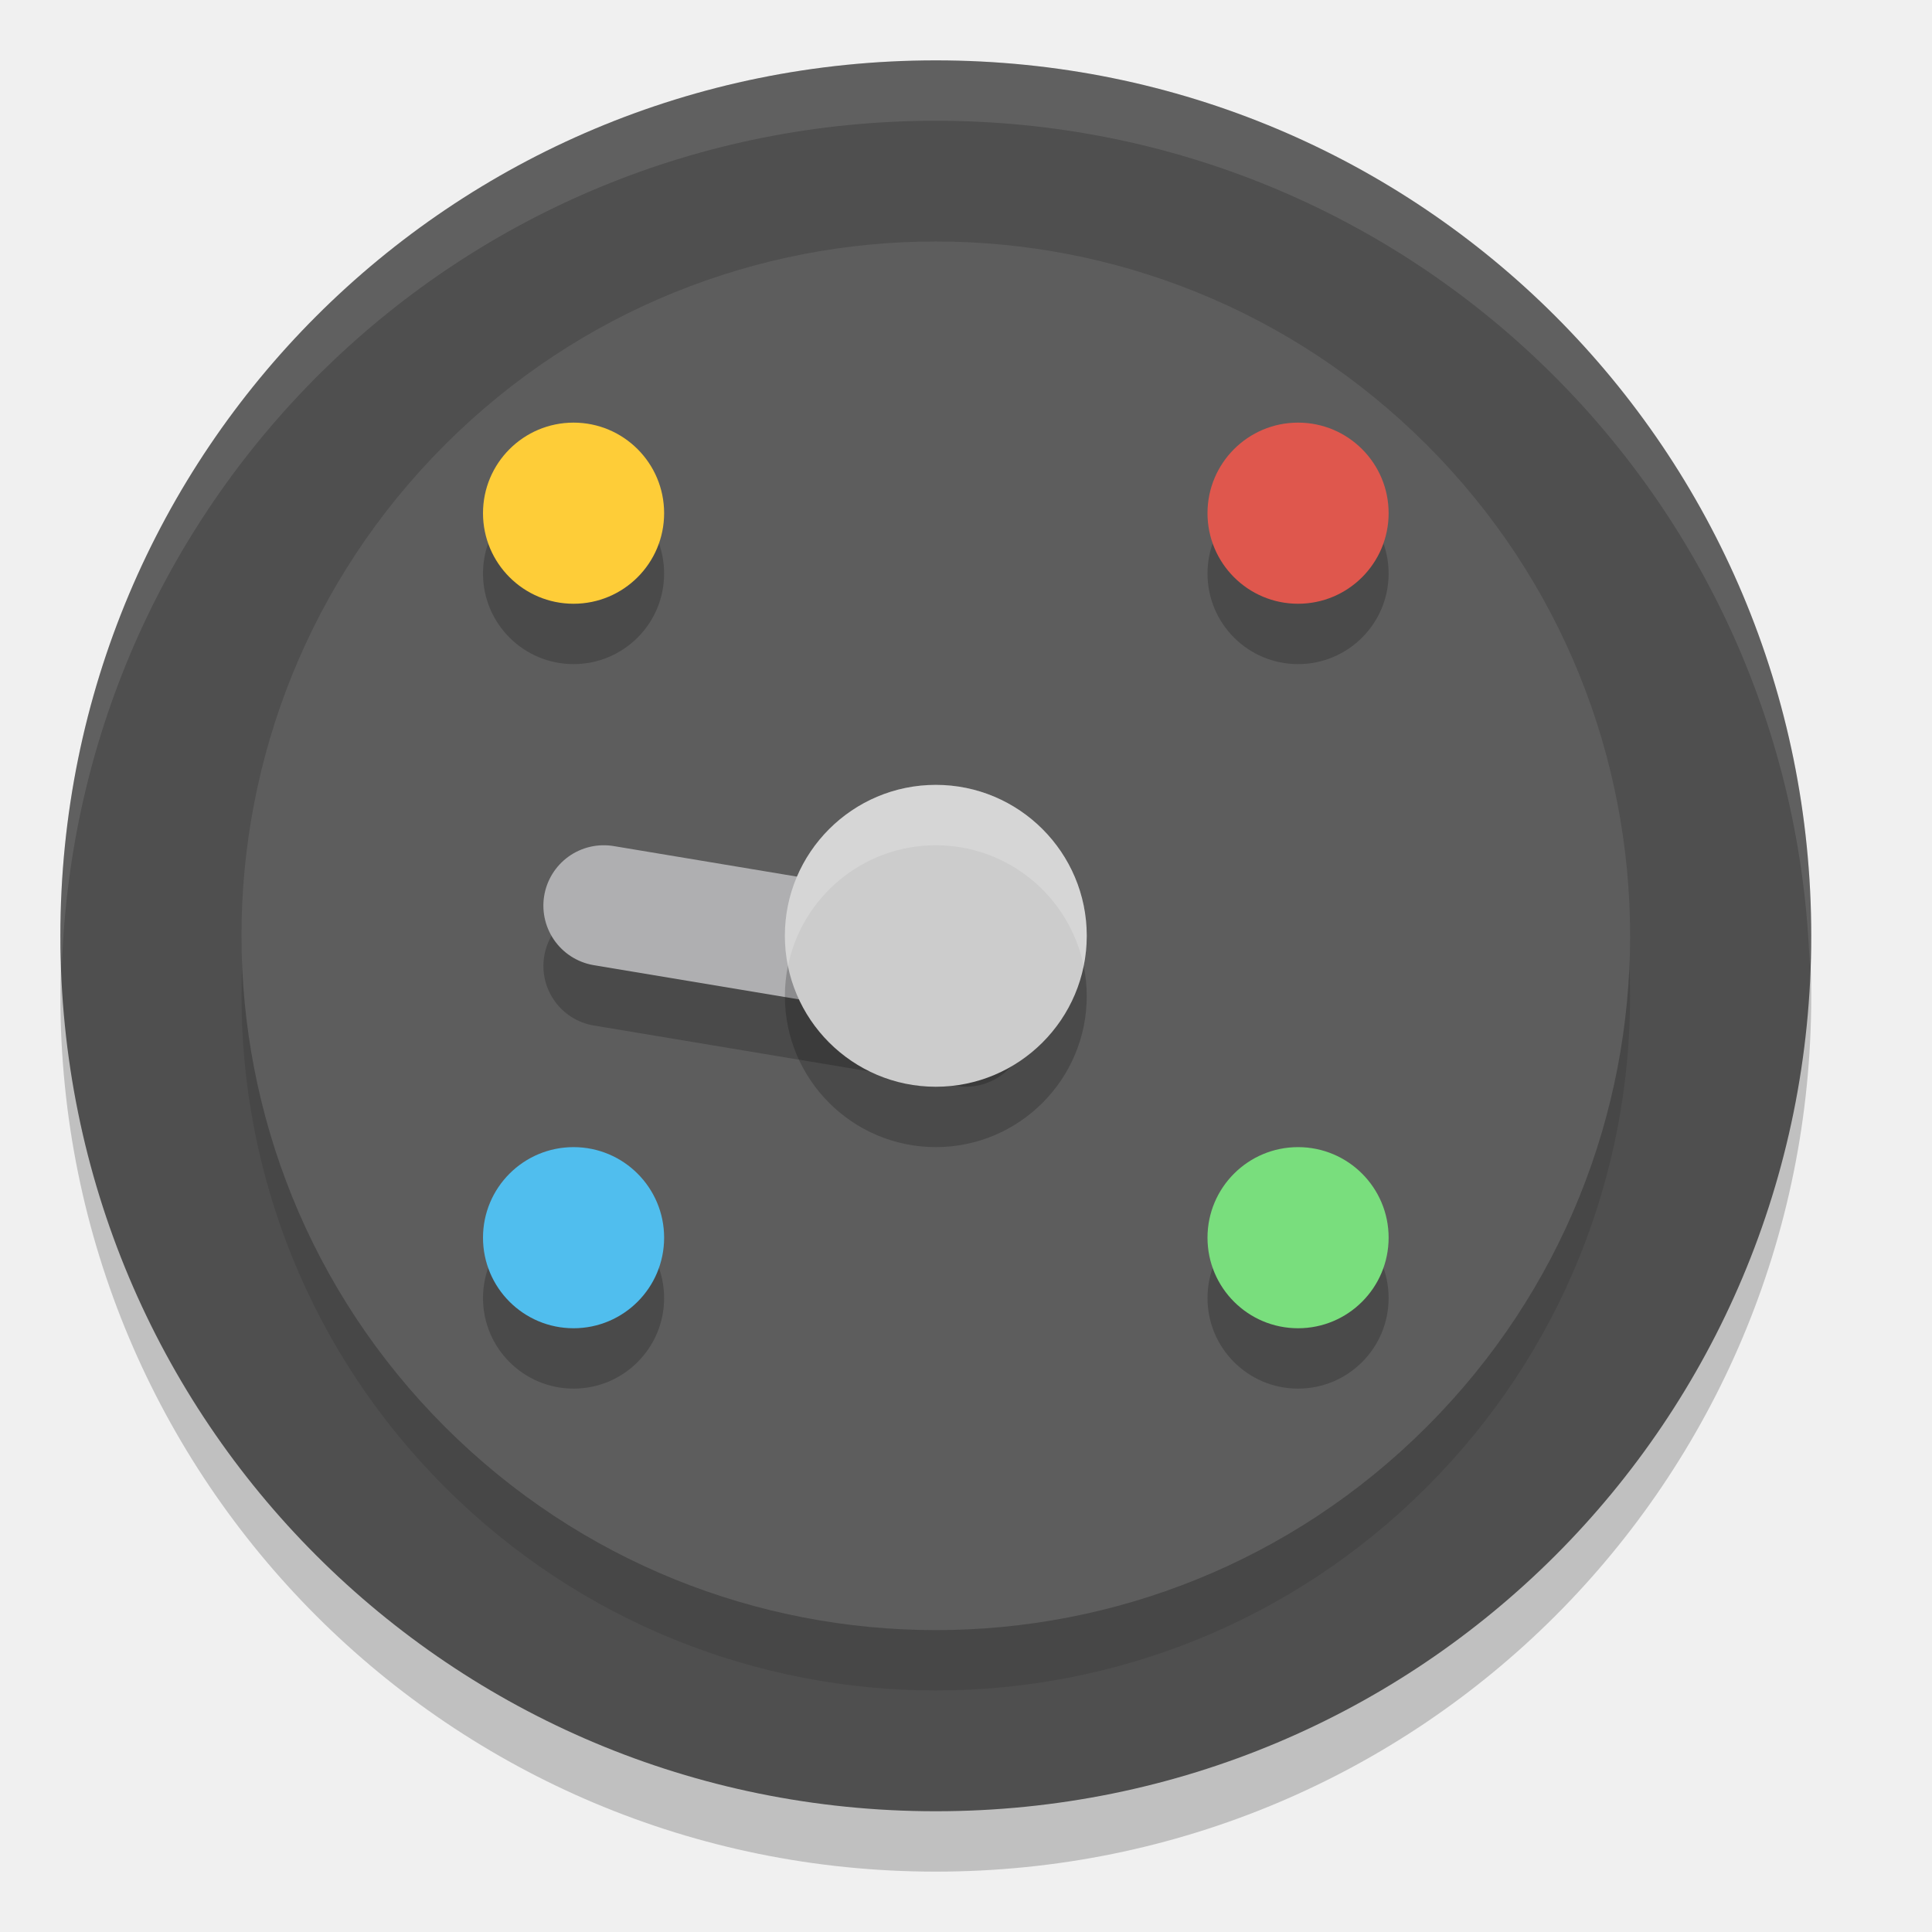
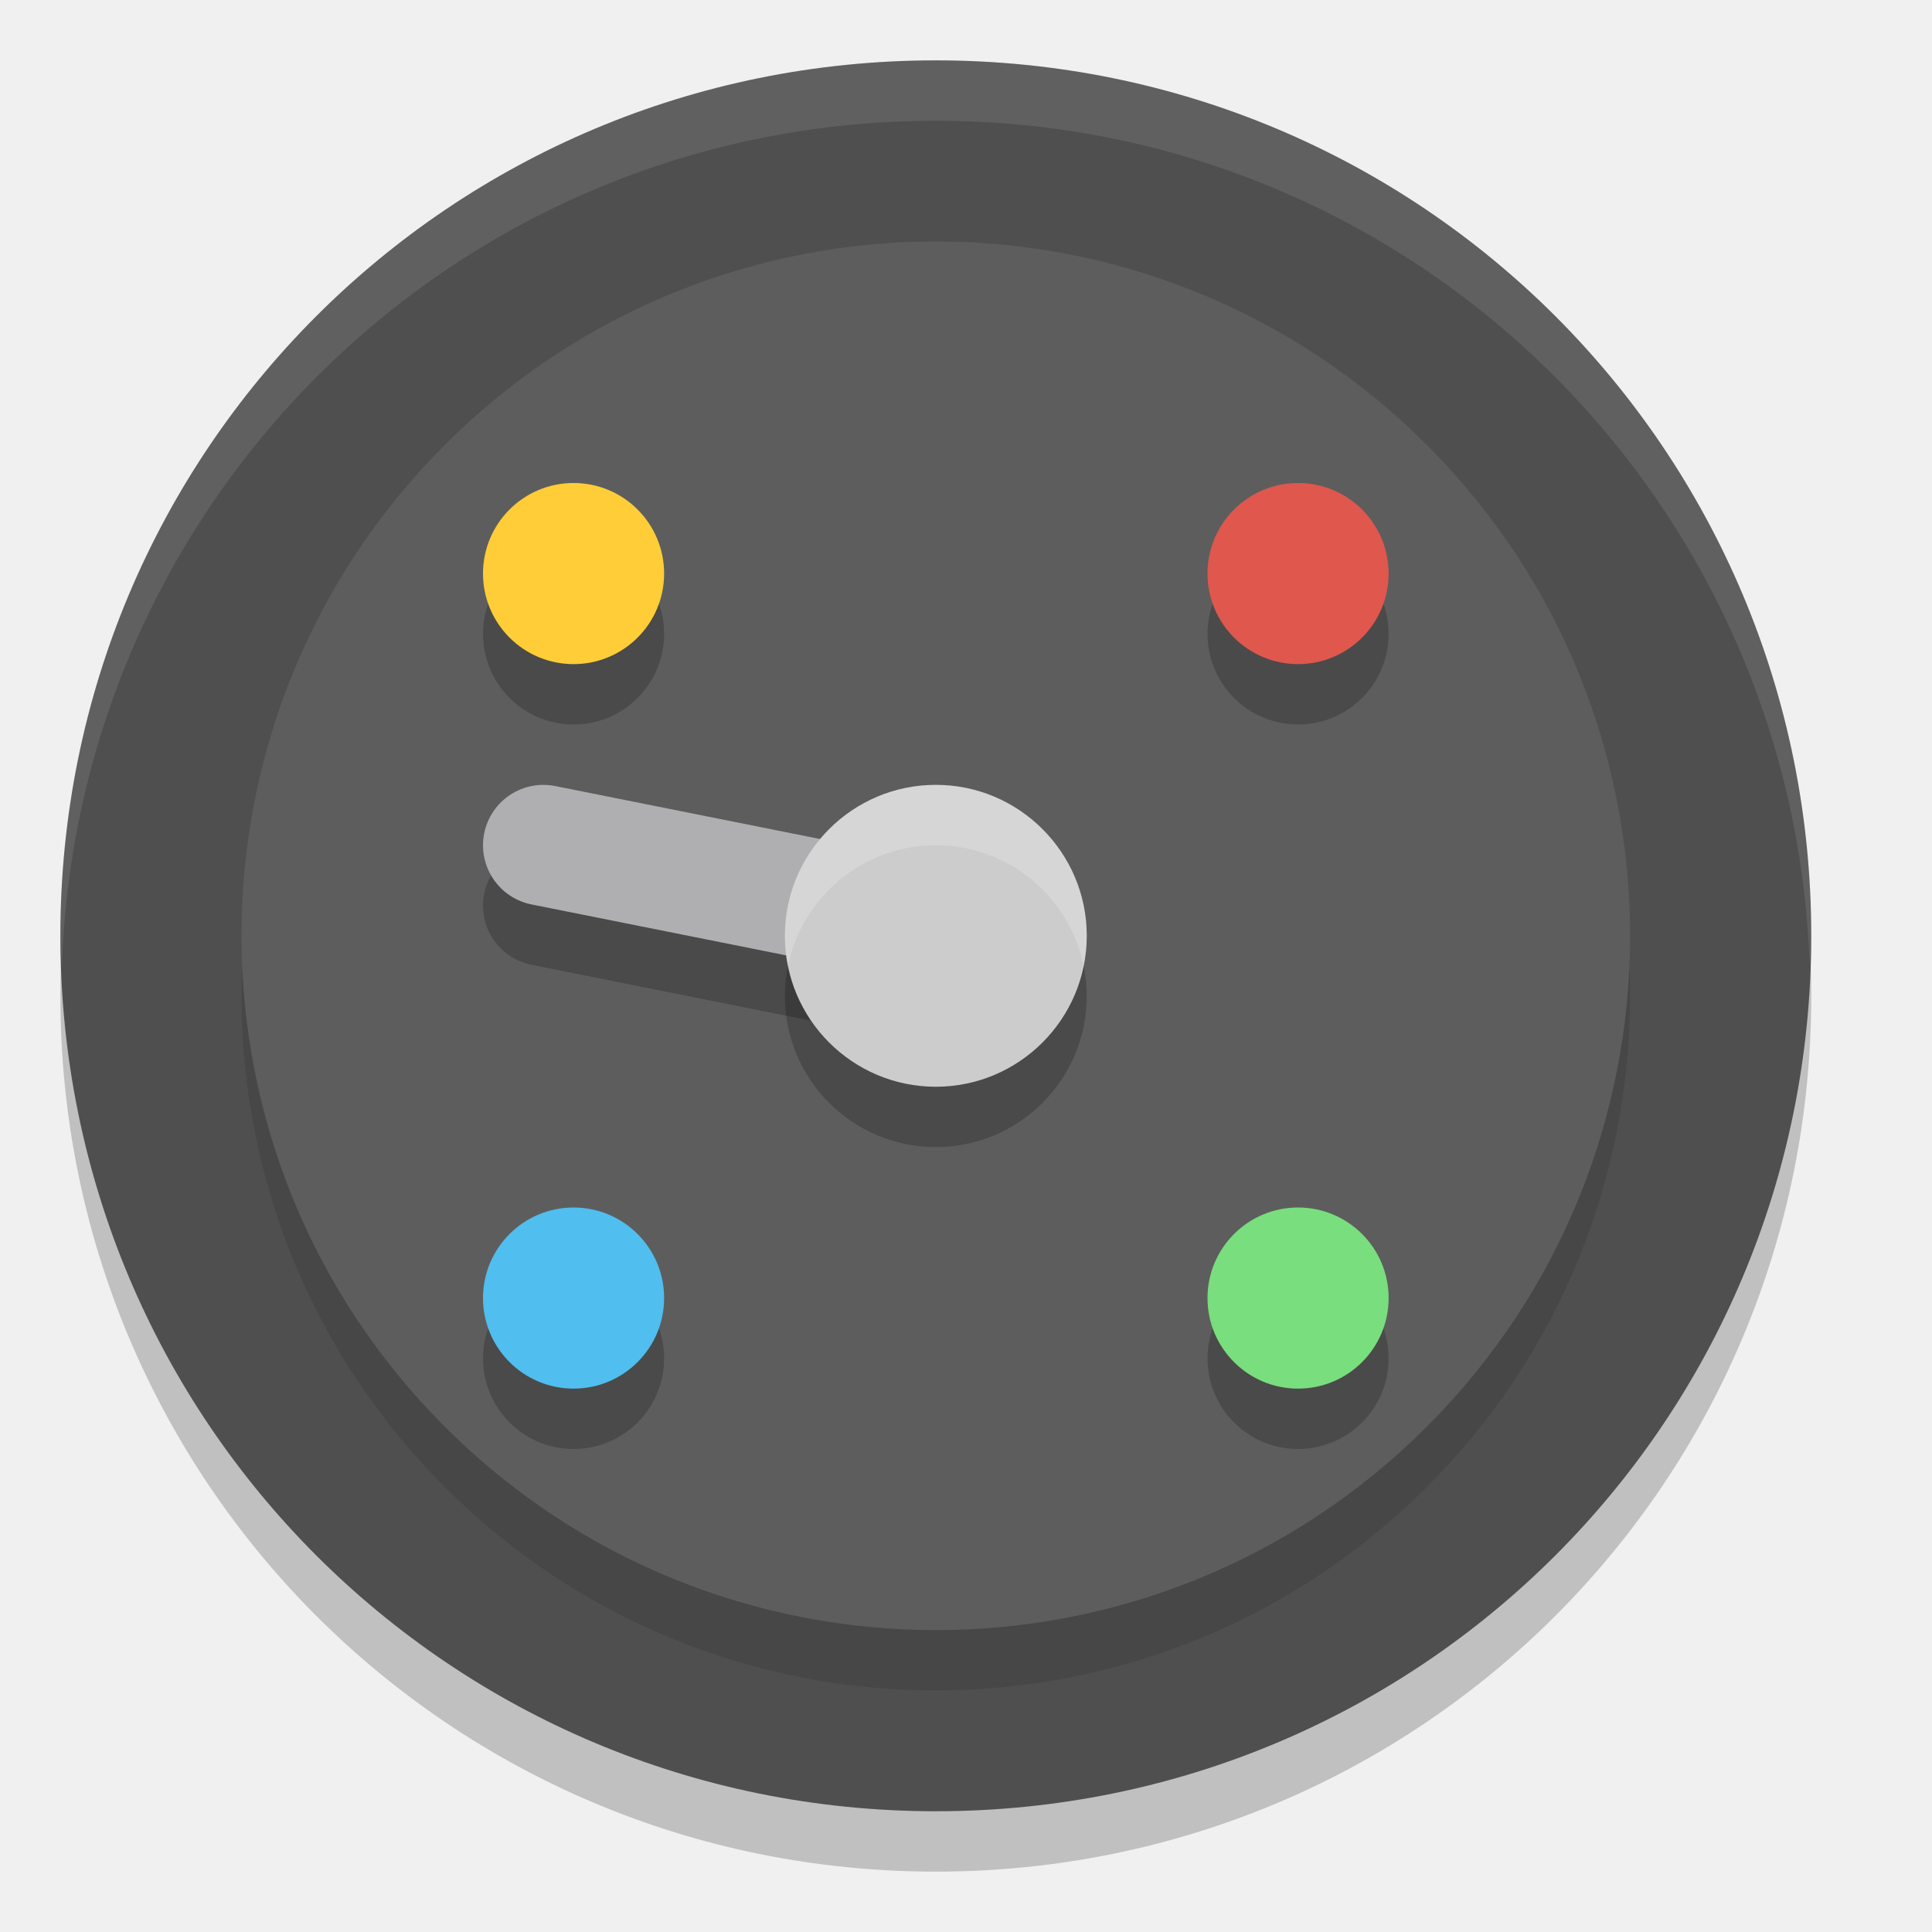
<svg xmlns="http://www.w3.org/2000/svg" width="32" height="32" version="1.1">
  <path style="opacity:0.2" d="M 15.5,2 C 7.467,2 1,8.467 1,16.5 1,24.533 7.467,31 15.5,31 23.533,31 30,24.533 30,16.5 30,8.467 23.533,2 15.5,2 Z" />
  <path style="fill:#4f4f4f" d="M 15.5,1 C 7.467,1 1,7.467 1,15.5 1,23.533 7.467,30 15.5,30 23.533,30 30,23.533 30,15.5 30,7.467 23.533,1 15.5,1 Z" />
  <circle style="opacity:0.1" cx="22.627" cy=".707" r="11.5" transform="rotate(45)" />
  <circle style="fill:#5d5d5d" cx="21.92" cy="0" r="11.5" transform="rotate(45)" />
-   <circle style="opacity:0.2" cx="9.5" cy="9.5" r="1.5" />
-   <circle style="fill:#fecd38" cx="9.5" cy="8.5" r="1.5" />
-   <circle style="opacity:0.2" cx="21.5" cy="21.5" r="1.5" />
-   <circle style="fill:#79de7d" cx="21.5" cy="20.5" r="1.5" />
-   <circle style="opacity:0.2" cx="9.5" cy="-21.5" r="1.5" transform="rotate(90)" />
-   <circle style="fill:#df574d" cx="8.5" cy="-21.5" r="1.5" transform="rotate(90)" />
-   <circle style="opacity:0.2" cx="21.5" cy="-9.5" r="1.5" transform="rotate(90)" />
-   <circle style="fill:#50beee" cx="20.5" cy="-9.5" r="1.5" transform="rotate(90)" />
+   <circle style="opacity:0.2" cx="9.5" cy="10.5" r="1.5" />
+   <circle style="fill:#fecd38" cx="9.5" cy="9.5" r="1.5" />
+   <circle style="opacity:0.2" cx="21.5" cy="22.5" r="1.5" />
+   <circle style="fill:#79de7d" cx="21.5" cy="21.5" r="1.5" />
+   <circle style="opacity:0.2" cx="10.5" cy="-21.5" r="1.5" transform="rotate(90)" />
+   <circle style="fill:#df574d" cx="9.5" cy="-21.5" r="1.5" transform="rotate(90)" />
+   <circle style="opacity:0.2" cx="22.5" cy="-9.5" r="1.5" transform="rotate(90)" />
+   <circle style="fill:#50beee" cx="21.5" cy="-9.5" r="1.5" transform="rotate(90)" />
  <path style="opacity:0.1;fill:#ffffff" d="M 15.5,1 C 7.467,1 1,7.467 1,15.5 1,15.669 1.02,15.832 1.025,16 1.29,8.203 7.636,2 15.5,2 c 7.864,0 14.21,6.202 14.475,14 0.006,-0.168 0.025,-0.331 0.025,-0.5 C 30,7.467 23.533,1 15.5,1 Z" />
-   <path style="opacity:0.2" d="M 10.164,15.014 A 1,1 0 0 0 9.014,15.836 1,1 0 0 0 9.836,16.986 l 6,1 a 1,1 0 0 0 1.15,-0.822 1,1 0 0 0 -0.822,-1.15 z" />
-   <path style="fill:none;stroke:#afafb1;stroke-width:2;stroke-linecap:round;stroke-linejoin:round" d="m 10,15 6,1" />
+   <path style="fill:none;stroke:#000000;stroke-width:2;stroke-linecap:round;opacity:0.2" d="m 9,15 5,1" />
+   <path style="fill:none;stroke:#afafb1;stroke-width:2;stroke-linecap:round" d="m 9,14 5,1" />
  <path style="opacity:0.2" d="M 15.5,14 C 14.121,14 13,15.121 13,16.5 13,17.879 14.121,19 15.5,19 16.879,19 18,17.879 18,16.5 18,15.121 16.879,14 15.5,14 Z" />
  <path style="fill:#cccccc" d="M 15.5,13 C 14.121,13 13,14.121 13,15.5 13,16.879 14.121,18 15.5,18 16.879,18 18,16.879 18,15.5 18,14.121 16.879,13 15.5,13 Z" />
  <path style="fill:#ffffff;opacity:0.2" d="M 15.5 13 C 14.121 13 13 14.121 13 15.5 C 13 15.671 13.018 15.839 13.051 16 C 13.283 14.86 14.292 14 15.5 14 C 16.708 14 17.717 14.86 17.949 16 C 17.982 15.839 18 15.671 18 15.5 C 18 14.121 16.879 13 15.5 13 z" />
</svg>
